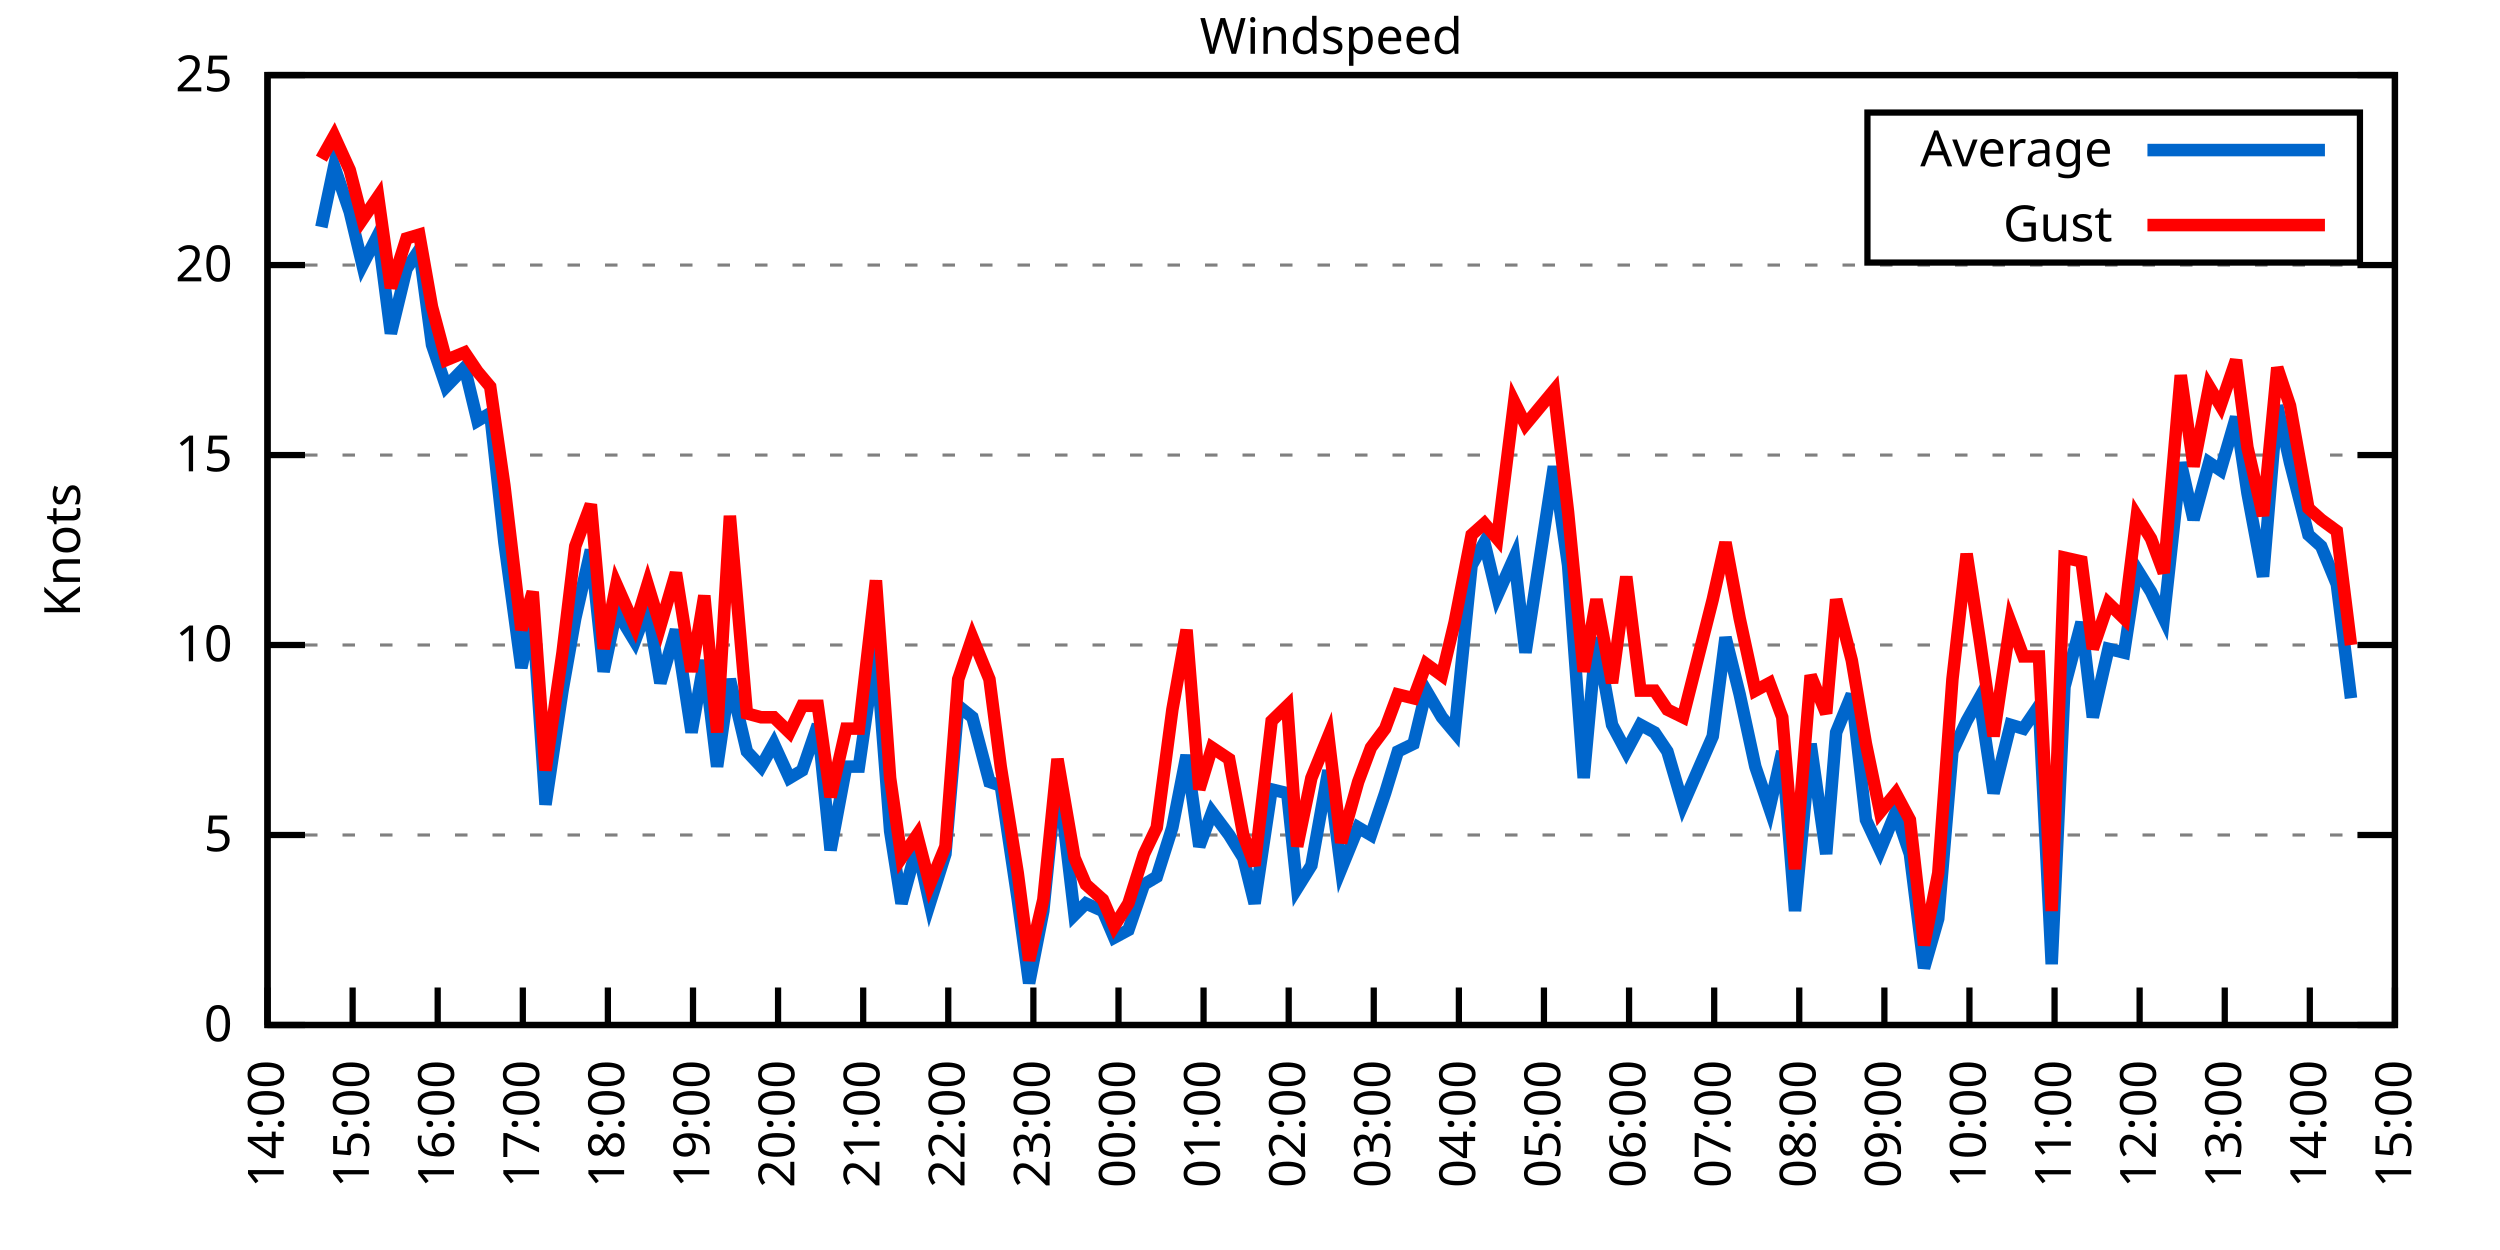
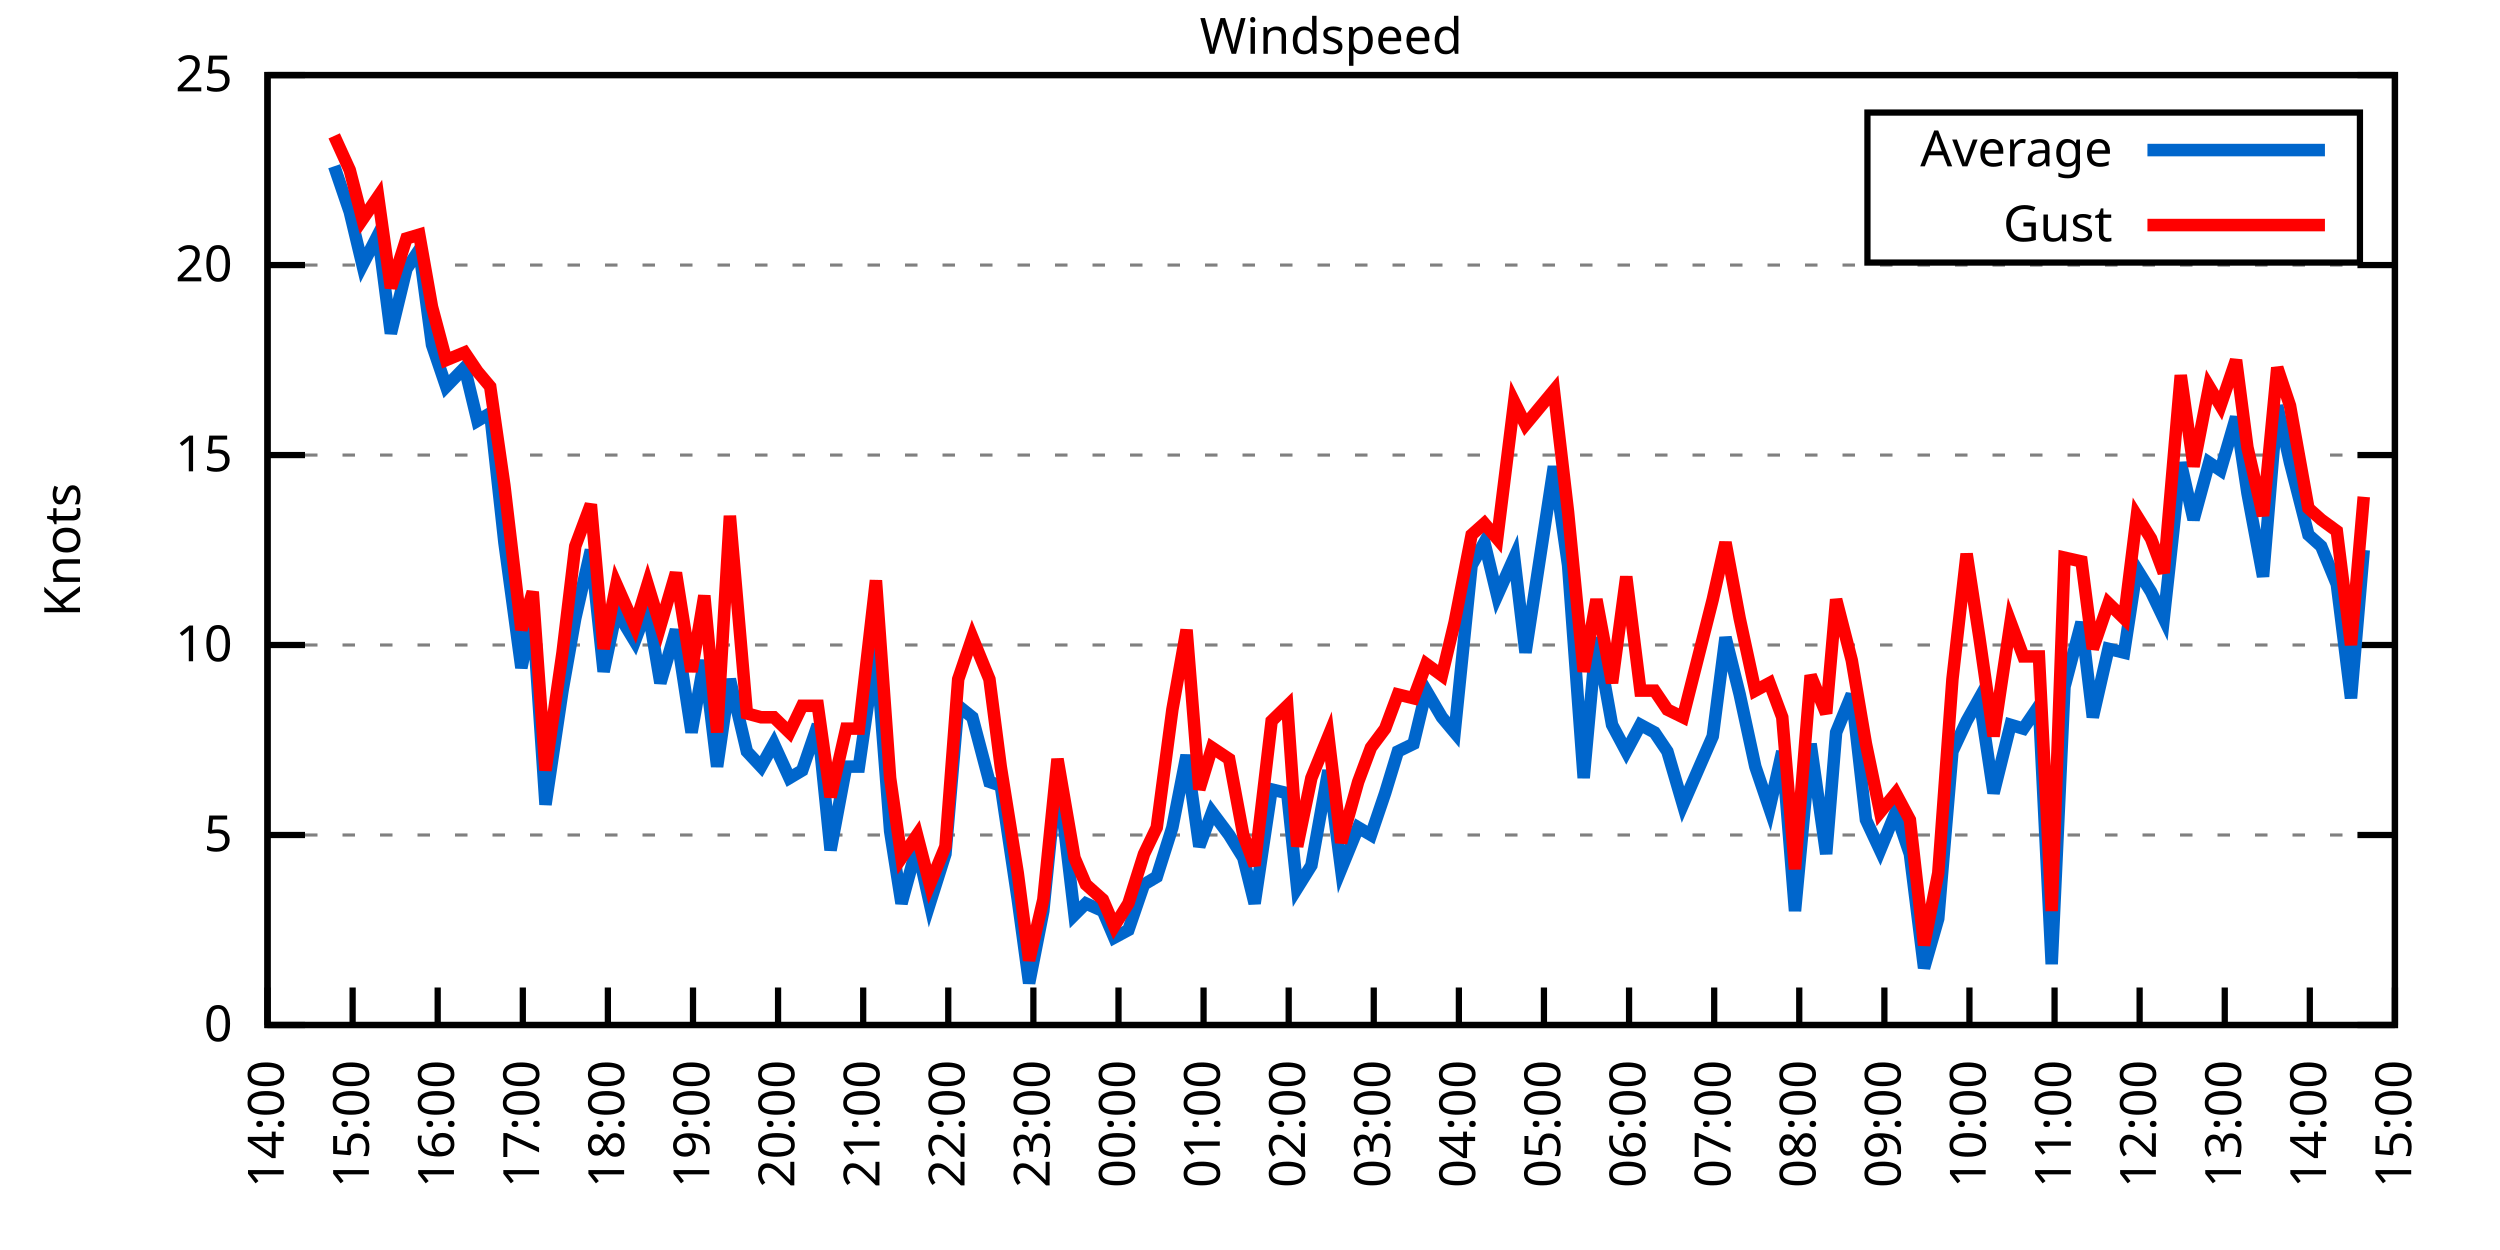
<svg xmlns="http://www.w3.org/2000/svg" xmlns:xlink="http://www.w3.org/1999/xlink" width="400" height="200" viewBox="0 0 400 200">
  <g id="gnuplot_canvas">
    <rect x="0" y="0" width="400" height="200" fill="none" />
    <defs>
      <circle id="gpDot" r="0.5" stroke-width="0.5" stroke="currentColor" />
      <path id="gpPt0" stroke-width="0.333" stroke="currentColor" d="M-1,0 h2 M0,-1 v2" />
      <path id="gpPt1" stroke-width="0.333" stroke="currentColor" d="M-1,-1 L1,1 M1,-1 L-1,1" />
      <path id="gpPt2" stroke-width="0.333" stroke="currentColor" d="M-1,0 L1,0 M0,-1 L0,1 M-1,-1 L1,1 M-1,1 L1,-1" />
      <rect id="gpPt3" stroke-width="0.333" stroke="currentColor" x="-1" y="-1" width="2" height="2" />
      <rect id="gpPt4" stroke-width="0.333" stroke="currentColor" fill="currentColor" x="-1" y="-1" width="2" height="2" />
      <circle id="gpPt5" stroke-width="0.333" stroke="currentColor" cx="0" cy="0" r="1" />
      <use xlink:href="#gpPt5" id="gpPt6" fill="currentColor" stroke="none" />
      <path id="gpPt7" stroke-width="0.333" stroke="currentColor" d="M0,-1.33 L-1.33,0.67 L1.33,0.67 z" />
      <use xlink:href="#gpPt7" id="gpPt8" fill="currentColor" stroke="none" />
      <use xlink:href="#gpPt7" id="gpPt9" stroke="currentColor" transform="rotate(180)" />
      <use xlink:href="#gpPt9" id="gpPt10" fill="currentColor" stroke="none" />
      <use xlink:href="#gpPt3" id="gpPt11" stroke="currentColor" transform="rotate(45)" />
      <use xlink:href="#gpPt11" id="gpPt12" fill="currentColor" stroke="none" />
      <path id="gpPt13" stroke-width="0.333" stroke="currentColor" d="M0,1.330 L1.265,0.411 L0.782,-1.067 L-0.782,-1.076 L-1.265,0.411 z" />
      <use xlink:href="#gpPt13" id="gpPt14" fill="currentColor" stroke="none" />
      <filter id="textbox" filterUnits="objectBoundingBox" x="0" y="0" height="1" width="1">
        <feFlood flood-color="white" flood-opacity="1" result="bgnd" />
        <feComposite in="SourceGraphic" in2="bgnd" operator="atop" />
      </filter>
      <filter id="greybox" filterUnits="objectBoundingBox" x="0" y="0" height="1" width="1">
        <feFlood flood-color="lightgrey" flood-opacity="1" result="grey" />
        <feComposite in="SourceGraphic" in2="grey" operator="atop" />
      </filter>
    </defs>
    <g fill="none" color="white" stroke="currentColor" stroke-width="1.00" stroke-linecap="butt" stroke-linejoin="miter">
</g>
    <g fill="none" color="black" stroke="currentColor" stroke-width="1.00" stroke-linecap="butt" stroke-linejoin="miter">
      <g stroke="none" shape-rendering="crispEdges">
        <polygon fill="rgb(255, 255, 255)" points="42.80,164.00 383.18,164.00 383.18,12.02 42.80,12.02 " />
      </g>
    </g>
    <g fill="none" color="black" stroke="currentColor" stroke-width="1.00" stroke-linecap="butt" stroke-linejoin="miter">
</g>
    <g fill="none" color="black" stroke="black" stroke-width="0.50" stroke-linecap="butt" stroke-linejoin="miter">
</g>
    <g fill="none" color="gray" stroke="currentColor" stroke-width="0.50" stroke-linecap="butt" stroke-linejoin="miter">
      <path stroke="gray" stroke-dasharray="2,4" class="gridline" d="M42.80,164.00 L383.19,164.00  " />
    </g>
    <g fill="none" color="gray" stroke="gray" stroke-width="1.00" stroke-linecap="butt" stroke-linejoin="miter">
</g>
    <g fill="none" color="black" stroke="currentColor" stroke-width="1.00" stroke-linecap="butt" stroke-linejoin="miter">
      <path stroke="black" d="M42.80,164.00 L48.80,164.00 M383.19,164.00 L377.19,164.00  " />
      <g transform="translate(37.20,166.60)" stroke="none" fill="black" font-family="Sans" font-size="8.00" text-anchor="end">
        <text>
          <tspan font-family="Sans"> 0</tspan>
        </text>
      </g>
    </g>
    <g fill="none" color="black" stroke="currentColor" stroke-width="1.00" stroke-linecap="butt" stroke-linejoin="miter">
</g>
    <g fill="none" color="black" stroke="black" stroke-width="0.50" stroke-linecap="butt" stroke-linejoin="miter">
</g>
    <g fill="none" color="gray" stroke="currentColor" stroke-width="0.50" stroke-linecap="butt" stroke-linejoin="miter">
      <path stroke="gray" stroke-dasharray="2,4" class="gridline" d="M42.80,133.60 L383.19,133.60  " />
    </g>
    <g fill="none" color="gray" stroke="gray" stroke-width="1.00" stroke-linecap="butt" stroke-linejoin="miter">
</g>
    <g fill="none" color="black" stroke="currentColor" stroke-width="1.00" stroke-linecap="butt" stroke-linejoin="miter">
      <path stroke="black" d="M42.80,133.60 L48.80,133.60 M383.19,133.60 L377.19,133.60  " />
      <g transform="translate(37.20,136.20)" stroke="none" fill="black" font-family="Sans" font-size="8.00" text-anchor="end">
        <text>
          <tspan font-family="Sans"> 5</tspan>
        </text>
      </g>
    </g>
    <g fill="none" color="black" stroke="currentColor" stroke-width="1.00" stroke-linecap="butt" stroke-linejoin="miter">
</g>
    <g fill="none" color="black" stroke="black" stroke-width="0.50" stroke-linecap="butt" stroke-linejoin="miter">
</g>
    <g fill="none" color="gray" stroke="currentColor" stroke-width="0.50" stroke-linecap="butt" stroke-linejoin="miter">
      <path stroke="gray" stroke-dasharray="2,4" class="gridline" d="M42.80,103.20 L383.19,103.20  " />
    </g>
    <g fill="none" color="gray" stroke="gray" stroke-width="1.00" stroke-linecap="butt" stroke-linejoin="miter">
</g>
    <g fill="none" color="black" stroke="currentColor" stroke-width="1.00" stroke-linecap="butt" stroke-linejoin="miter">
      <path stroke="black" d="M42.80,103.20 L48.80,103.20 M383.19,103.20 L377.19,103.20  " />
      <g transform="translate(37.20,105.80)" stroke="none" fill="black" font-family="Sans" font-size="8.00" text-anchor="end">
        <text>
          <tspan font-family="Sans"> 10</tspan>
        </text>
      </g>
    </g>
    <g fill="none" color="black" stroke="currentColor" stroke-width="1.00" stroke-linecap="butt" stroke-linejoin="miter">
</g>
    <g fill="none" color="black" stroke="black" stroke-width="0.50" stroke-linecap="butt" stroke-linejoin="miter">
</g>
    <g fill="none" color="gray" stroke="currentColor" stroke-width="0.50" stroke-linecap="butt" stroke-linejoin="miter">
      <path stroke="gray" stroke-dasharray="2,4" class="gridline" d="M42.80,72.81 L383.19,72.81  " />
    </g>
    <g fill="none" color="gray" stroke="gray" stroke-width="1.00" stroke-linecap="butt" stroke-linejoin="miter">
</g>
    <g fill="none" color="black" stroke="currentColor" stroke-width="1.00" stroke-linecap="butt" stroke-linejoin="miter">
      <path stroke="black" d="M42.80,72.81 L48.80,72.81 M383.19,72.81 L377.19,72.81  " />
      <g transform="translate(37.20,75.41)" stroke="none" fill="black" font-family="Sans" font-size="8.00" text-anchor="end">
        <text>
          <tspan font-family="Sans"> 15</tspan>
        </text>
      </g>
    </g>
    <g fill="none" color="black" stroke="currentColor" stroke-width="1.00" stroke-linecap="butt" stroke-linejoin="miter">
</g>
    <g fill="none" color="black" stroke="black" stroke-width="0.50" stroke-linecap="butt" stroke-linejoin="miter">
</g>
    <g fill="none" color="gray" stroke="currentColor" stroke-width="0.50" stroke-linecap="butt" stroke-linejoin="miter">
      <path stroke="gray" stroke-dasharray="2,4" class="gridline" d="M42.80,42.41 L383.19,42.41  " />
    </g>
    <g fill="none" color="gray" stroke="gray" stroke-width="1.00" stroke-linecap="butt" stroke-linejoin="miter">
</g>
    <g fill="none" color="black" stroke="currentColor" stroke-width="1.00" stroke-linecap="butt" stroke-linejoin="miter">
      <path stroke="black" d="M42.80,42.41 L48.80,42.41 M383.19,42.41 L377.19,42.41  " />
      <g transform="translate(37.20,45.01)" stroke="none" fill="black" font-family="Sans" font-size="8.00" text-anchor="end">
        <text>
          <tspan font-family="Sans"> 20</tspan>
        </text>
      </g>
    </g>
    <g fill="none" color="black" stroke="currentColor" stroke-width="1.00" stroke-linecap="butt" stroke-linejoin="miter">
</g>
    <g fill="none" color="black" stroke="black" stroke-width="0.50" stroke-linecap="butt" stroke-linejoin="miter">
</g>
    <g fill="none" color="gray" stroke="currentColor" stroke-width="0.50" stroke-linecap="butt" stroke-linejoin="miter">
      <path stroke="gray" stroke-dasharray="2,4" class="gridline" d="M42.80,12.01 L383.19,12.01  " />
    </g>
    <g fill="none" color="gray" stroke="gray" stroke-width="1.00" stroke-linecap="butt" stroke-linejoin="miter">
</g>
    <g fill="none" color="black" stroke="currentColor" stroke-width="1.00" stroke-linecap="butt" stroke-linejoin="miter">
      <path stroke="black" d="M42.80,12.01 L48.80,12.01 M383.19,12.01 L377.19,12.01  " />
      <g transform="translate(37.20,14.61)" stroke="none" fill="black" font-family="Sans" font-size="8.00" text-anchor="end">
        <text>
          <tspan font-family="Sans"> 25</tspan>
        </text>
      </g>
    </g>
    <g fill="none" color="black" stroke="currentColor" stroke-width="1.00" stroke-linecap="butt" stroke-linejoin="miter">
      <path stroke="black" d="M42.80,164.00 L42.80,158.00  " />
      <g transform="translate(45.40,169.60) rotate(270.00)" stroke="none" fill="black" font-family="Sans" font-size="8.00" text-anchor="end">
        <text>
          <tspan font-family="Sans">14:00</tspan>
        </text>
      </g>
    </g>
    <g fill="none" color="black" stroke="currentColor" stroke-width="1.00" stroke-linecap="butt" stroke-linejoin="miter">
      <path stroke="black" d="M56.42,164.00 L56.42,158.00  " />
      <g transform="translate(59.02,169.60) rotate(270.00)" stroke="none" fill="black" font-family="Sans" font-size="8.00" text-anchor="end">
        <text>
          <tspan font-family="Sans">15:00</tspan>
        </text>
      </g>
    </g>
    <g fill="none" color="black" stroke="currentColor" stroke-width="1.00" stroke-linecap="butt" stroke-linejoin="miter">
      <path stroke="black" d="M70.03,164.00 L70.03,158.00  " />
      <g transform="translate(72.63,169.60) rotate(270.00)" stroke="none" fill="black" font-family="Sans" font-size="8.00" text-anchor="end">
        <text>
          <tspan font-family="Sans">16:00</tspan>
        </text>
      </g>
    </g>
    <g fill="none" color="black" stroke="currentColor" stroke-width="1.00" stroke-linecap="butt" stroke-linejoin="miter">
      <path stroke="black" d="M83.65,164.00 L83.65,158.00  " />
      <g transform="translate(86.25,169.60) rotate(270.00)" stroke="none" fill="black" font-family="Sans" font-size="8.00" text-anchor="end">
        <text>
          <tspan font-family="Sans">17:00</tspan>
        </text>
      </g>
    </g>
    <g fill="none" color="black" stroke="currentColor" stroke-width="1.00" stroke-linecap="butt" stroke-linejoin="miter">
      <path stroke="black" d="M97.26,164.00 L97.26,158.00  " />
      <g transform="translate(99.86,169.60) rotate(270.00)" stroke="none" fill="black" font-family="Sans" font-size="8.00" text-anchor="end">
        <text>
          <tspan font-family="Sans">18:00</tspan>
        </text>
      </g>
    </g>
    <g fill="none" color="black" stroke="currentColor" stroke-width="1.00" stroke-linecap="butt" stroke-linejoin="miter">
      <path stroke="black" d="M110.88,164.00 L110.88,158.00  " />
      <g transform="translate(113.48,169.60) rotate(270.00)" stroke="none" fill="black" font-family="Sans" font-size="8.00" text-anchor="end">
        <text>
          <tspan font-family="Sans">19:00</tspan>
        </text>
      </g>
    </g>
    <g fill="none" color="black" stroke="currentColor" stroke-width="1.00" stroke-linecap="butt" stroke-linejoin="miter">
      <path stroke="black" d="M124.49,164.00 L124.49,158.00  " />
      <g transform="translate(127.09,169.60) rotate(270.00)" stroke="none" fill="black" font-family="Sans" font-size="8.00" text-anchor="end">
        <text>
          <tspan font-family="Sans">20:00</tspan>
        </text>
      </g>
    </g>
    <g fill="none" color="black" stroke="currentColor" stroke-width="1.00" stroke-linecap="butt" stroke-linejoin="miter">
      <path stroke="black" d="M138.11,164.00 L138.11,158.00  " />
      <g transform="translate(140.71,169.60) rotate(270.00)" stroke="none" fill="black" font-family="Sans" font-size="8.00" text-anchor="end">
        <text>
          <tspan font-family="Sans">21:00</tspan>
        </text>
      </g>
    </g>
    <g fill="none" color="black" stroke="currentColor" stroke-width="1.00" stroke-linecap="butt" stroke-linejoin="miter">
      <path stroke="black" d="M151.72,164.00 L151.72,158.00  " />
      <g transform="translate(154.32,169.60) rotate(270.00)" stroke="none" fill="black" font-family="Sans" font-size="8.00" text-anchor="end">
        <text>
          <tspan font-family="Sans">22:00</tspan>
        </text>
      </g>
    </g>
    <g fill="none" color="black" stroke="currentColor" stroke-width="1.00" stroke-linecap="butt" stroke-linejoin="miter">
      <path stroke="black" d="M165.34,164.00 L165.34,158.00  " />
      <g transform="translate(167.94,169.60) rotate(270.00)" stroke="none" fill="black" font-family="Sans" font-size="8.00" text-anchor="end">
        <text>
          <tspan font-family="Sans">23:00</tspan>
        </text>
      </g>
    </g>
    <g fill="none" color="black" stroke="currentColor" stroke-width="1.00" stroke-linecap="butt" stroke-linejoin="miter">
      <path stroke="black" d="M178.96,164.00 L178.96,158.00  " />
      <g transform="translate(181.56,169.60) rotate(270.00)" stroke="none" fill="black" font-family="Sans" font-size="8.00" text-anchor="end">
        <text>
          <tspan font-family="Sans">00:00</tspan>
        </text>
      </g>
    </g>
    <g fill="none" color="black" stroke="currentColor" stroke-width="1.00" stroke-linecap="butt" stroke-linejoin="miter">
      <path stroke="black" d="M192.57,164.00 L192.57,158.00  " />
      <g transform="translate(195.17,169.60) rotate(270.00)" stroke="none" fill="black" font-family="Sans" font-size="8.00" text-anchor="end">
        <text>
          <tspan font-family="Sans">01:00</tspan>
        </text>
      </g>
    </g>
    <g fill="none" color="black" stroke="currentColor" stroke-width="1.00" stroke-linecap="butt" stroke-linejoin="miter">
      <path stroke="black" d="M206.19,164.00 L206.19,158.00  " />
      <g transform="translate(208.79,169.60) rotate(270.00)" stroke="none" fill="black" font-family="Sans" font-size="8.00" text-anchor="end">
        <text>
          <tspan font-family="Sans">02:00</tspan>
        </text>
      </g>
    </g>
    <g fill="none" color="black" stroke="currentColor" stroke-width="1.00" stroke-linecap="butt" stroke-linejoin="miter">
      <path stroke="black" d="M219.80,164.00 L219.80,158.00  " />
      <g transform="translate(222.40,169.60) rotate(270.00)" stroke="none" fill="black" font-family="Sans" font-size="8.00" text-anchor="end">
        <text>
          <tspan font-family="Sans">03:00</tspan>
        </text>
      </g>
    </g>
    <g fill="none" color="black" stroke="currentColor" stroke-width="1.00" stroke-linecap="butt" stroke-linejoin="miter">
      <path stroke="black" d="M233.42,164.00 L233.42,158.00  " />
      <g transform="translate(236.02,169.60) rotate(270.00)" stroke="none" fill="black" font-family="Sans" font-size="8.00" text-anchor="end">
        <text>
          <tspan font-family="Sans">04:00</tspan>
        </text>
      </g>
    </g>
    <g fill="none" color="black" stroke="currentColor" stroke-width="1.00" stroke-linecap="butt" stroke-linejoin="miter">
      <path stroke="black" d="M247.03,164.00 L247.03,158.00  " />
      <g transform="translate(249.63,169.60) rotate(270.00)" stroke="none" fill="black" font-family="Sans" font-size="8.00" text-anchor="end">
        <text>
          <tspan font-family="Sans">05:00</tspan>
        </text>
      </g>
    </g>
    <g fill="none" color="black" stroke="currentColor" stroke-width="1.00" stroke-linecap="butt" stroke-linejoin="miter">
      <path stroke="black" d="M260.65,164.00 L260.65,158.00  " />
      <g transform="translate(263.25,169.60) rotate(270.00)" stroke="none" fill="black" font-family="Sans" font-size="8.00" text-anchor="end">
        <text>
          <tspan font-family="Sans">06:00</tspan>
        </text>
      </g>
    </g>
    <g fill="none" color="black" stroke="currentColor" stroke-width="1.00" stroke-linecap="butt" stroke-linejoin="miter">
      <path stroke="black" d="M274.27,164.00 L274.27,158.00  " />
      <g transform="translate(276.87,169.60) rotate(270.00)" stroke="none" fill="black" font-family="Sans" font-size="8.00" text-anchor="end">
        <text>
          <tspan font-family="Sans">07:00</tspan>
        </text>
      </g>
    </g>
    <g fill="none" color="black" stroke="currentColor" stroke-width="1.00" stroke-linecap="butt" stroke-linejoin="miter">
      <path stroke="black" d="M287.88,164.00 L287.88,158.00  " />
      <g transform="translate(290.48,169.60) rotate(270.00)" stroke="none" fill="black" font-family="Sans" font-size="8.00" text-anchor="end">
        <text>
          <tspan font-family="Sans">08:00</tspan>
        </text>
      </g>
    </g>
    <g fill="none" color="black" stroke="currentColor" stroke-width="1.00" stroke-linecap="butt" stroke-linejoin="miter">
      <path stroke="black" d="M301.50,164.00 L301.50,158.00  " />
      <g transform="translate(304.10,169.60) rotate(270.00)" stroke="none" fill="black" font-family="Sans" font-size="8.00" text-anchor="end">
        <text>
          <tspan font-family="Sans">09:00</tspan>
        </text>
      </g>
    </g>
    <g fill="none" color="black" stroke="currentColor" stroke-width="1.00" stroke-linecap="butt" stroke-linejoin="miter">
      <path stroke="black" d="M315.11,164.00 L315.11,158.00  " />
      <g transform="translate(317.71,169.60) rotate(270.00)" stroke="none" fill="black" font-family="Sans" font-size="8.00" text-anchor="end">
        <text>
          <tspan font-family="Sans">10:00</tspan>
        </text>
      </g>
    </g>
    <g fill="none" color="black" stroke="currentColor" stroke-width="1.00" stroke-linecap="butt" stroke-linejoin="miter">
      <path stroke="black" d="M328.73,164.00 L328.73,158.00  " />
      <g transform="translate(331.33,169.60) rotate(270.00)" stroke="none" fill="black" font-family="Sans" font-size="8.00" text-anchor="end">
        <text>
          <tspan font-family="Sans">11:00</tspan>
        </text>
      </g>
    </g>
    <g fill="none" color="black" stroke="currentColor" stroke-width="1.00" stroke-linecap="butt" stroke-linejoin="miter">
      <path stroke="black" d="M342.34,164.00 L342.34,158.00  " />
      <g transform="translate(344.94,169.60) rotate(270.00)" stroke="none" fill="black" font-family="Sans" font-size="8.00" text-anchor="end">
        <text>
          <tspan font-family="Sans">12:00</tspan>
        </text>
      </g>
    </g>
    <g fill="none" color="black" stroke="currentColor" stroke-width="1.00" stroke-linecap="butt" stroke-linejoin="miter">
      <path stroke="black" d="M355.96,164.00 L355.96,158.00  " />
      <g transform="translate(358.56,169.60) rotate(270.00)" stroke="none" fill="black" font-family="Sans" font-size="8.00" text-anchor="end">
        <text>
          <tspan font-family="Sans">13:00</tspan>
        </text>
      </g>
    </g>
    <g fill="none" color="black" stroke="currentColor" stroke-width="1.00" stroke-linecap="butt" stroke-linejoin="miter">
      <path stroke="black" d="M369.57,164.00 L369.57,158.00  " />
      <g transform="translate(372.17,169.60) rotate(270.00)" stroke="none" fill="black" font-family="Sans" font-size="8.00" text-anchor="end">
        <text>
          <tspan font-family="Sans">14:00</tspan>
        </text>
      </g>
    </g>
    <g fill="none" color="black" stroke="currentColor" stroke-width="1.00" stroke-linecap="butt" stroke-linejoin="miter">
      <path stroke="black" d="M383.19,164.00 L383.19,158.00  " />
      <g transform="translate(385.79,169.60) rotate(270.00)" stroke="none" fill="black" font-family="Sans" font-size="8.00" text-anchor="end">
        <text>
          <tspan font-family="Sans">15:00</tspan>
        </text>
      </g>
    </g>
    <g fill="none" color="black" stroke="currentColor" stroke-width="1.00" stroke-linecap="butt" stroke-linejoin="miter">
</g>
    <g fill="none" color="black" stroke="currentColor" stroke-width="1.00" stroke-linecap="butt" stroke-linejoin="miter">
      <path stroke="black" d="M42.80,12.01 L42.80,164.00 L383.19,164.00 L383.19,12.01 L42.80,12.01 Z  " />
    </g>
    <g fill="none" color="black" stroke="currentColor" stroke-width="1.00" stroke-linecap="butt" stroke-linejoin="miter">
</g>
    <g fill="none" color="black" stroke="currentColor" stroke-width="1.00" stroke-linecap="butt" stroke-linejoin="miter">
      <path stroke="black" d="M298.79,42.01 L298.79,18.01 L377.59,18.01 L377.59,42.01 L298.79,42.01 Z  " />
    </g>
    <g id="Windspeed_plot_1">
      <g fill="none" color="white" stroke="black" stroke-width="2.00" stroke-linecap="butt" stroke-linejoin="miter">
</g>
      <g fill="none" color="black" stroke="currentColor" stroke-width="2.00" stroke-linecap="butt" stroke-linejoin="miter">
        <g transform="translate(337.99,26.61)" stroke="none" fill="black" font-family="Sans" font-size="8.00" text-anchor="end">
          <text>
            <tspan font-family="Sans">Average</tspan>
          </text>
        </g>
      </g>
      <g fill="none" color="black" stroke="currentColor" stroke-width="2.00" stroke-linecap="butt" stroke-linejoin="miter">
-         <path stroke="rgb(  0, 102, 204)" d="M343.59,24.01 L371.99,24.01 M51.42,36.33 L53.47,26.60 L55.96,33.90 L58.00,42.41 L60.50,37.54 L62.54,53.35   L65.04,43.02 L67.08,39.98 L69.12,55.18 L71.39,61.86 L74.34,58.82 L76.39,67.33 L78.43,66.12 L80.70,86.79   L83.42,106.85 L85.24,98.34 L87.28,128.74 L90.00,110.50 L92.04,98.95 L94.54,88.00 L96.58,107.46 L98.62,97.73   L101.57,102.60 L103.62,97.12 L105.66,109.28 L108.15,100.77 L110.65,117.19 L112.69,105.64 L114.74,122.66 L116.78,108.68   L119.50,120.23 L121.77,122.66 L123.81,119.01 L126.31,124.48 L128.35,123.27 L130.85,115.97 L132.89,136.03 L135.39,122.66   L137.43,122.66 L140.15,103.81 L142.42,132.99 L144.24,144.55 L146.73,135.43 L148.77,144.55 L151.27,136.64 L153.31,112.93   L155.58,114.76 L158.31,125.09 L160.12,125.70 L162.84,143.94 L164.66,157.31 L166.93,145.76 L169.20,123.27 L171.92,146.37   L173.74,144.55 L176.46,145.76 L178.28,150.02 L180.54,148.80 L183.04,141.51 L185.08,140.29 L187.58,132.39 L189.85,120.83   L191.89,135.43 L193.93,129.95 L196.66,133.60 L198.93,137.25 L200.74,144.55 L203.46,126.31 L205.96,126.91 L207.55,142.11   L209.82,138.47 L212.54,123.27 L214.58,139.07 L217.31,132.39 L219.35,133.60 L221.62,126.91 L223.66,120.23 L226.16,119.01   L228.20,110.50 L230.70,114.76 L232.74,117.19 L235.46,90.44 L237.50,86.79 L239.55,95.30 L242.27,89.22 L244.08,104.42   L248.62,74.63 L250.89,90.44 L253.39,124.48 L255.43,101.99 L257.93,115.97 L260.20,120.23 L262.47,115.97 L264.73,117.19   L266.78,120.23 L269.27,128.74 L274.04,117.80 L276.08,101.99 L278.35,111.11 L280.85,122.66 L283.12,129.35 L285.16,120.23   L287.20,145.76 L289.70,119.01 L292.19,136.64 L293.78,117.19 L296.28,111.11 L298.55,131.17 L300.82,136.03 L303.31,129.95   L305.58,136.64 L307.85,154.88 L310.12,146.98 L312.39,120.23 L314.66,115.36 L316.70,111.72 L318.97,126.91 L321.69,115.97   L323.74,116.58 L326.23,112.93 L328.27,154.27 L330.32,109.89 L333.04,99.56 L334.85,114.76 L337.35,103.81 L339.85,104.42   L341.89,91.04 L344.16,94.69 L346.20,98.95 L348.92,74.02 L350.97,83.14 L353.46,74.02 L355.28,75.24 L357.77,66.73   L359.59,78.89 L362.09,92.26 L364.36,64.90 L366.40,74.02 L369.35,85.57 L371.39,87.40 L373.89,93.48 L376.16,111.72    " />
+         <path stroke="rgb(  0, 102, 204)" d="M343.59,24.01 L371.99,24.01 M53.47,26.60 L55.96,33.90 L58.00,42.41 L60.50,37.54 L62.54,53.35 L65.04,43.02   L67.08,39.98 L69.12,55.18 L71.39,61.86 L74.34,58.82 L76.39,67.33 L78.43,66.12 L80.70,86.79 L83.42,106.85   L85.24,98.34 L87.28,128.74 L90.00,110.50 L92.04,98.95 L94.54,88.00 L96.58,107.46 L98.62,97.73 L101.57,102.60   L103.62,97.12 L105.66,109.28 L108.15,100.77 L110.65,117.19 L112.69,105.64 L114.74,122.66 L116.78,108.68 L119.50,120.23   L121.77,122.66 L123.81,119.01 L126.31,124.48 L128.35,123.27 L130.85,115.97 L132.89,136.03 L135.39,122.66 L137.43,122.66   L140.15,103.81 L142.42,132.99 L144.24,144.55 L146.73,135.43 L148.77,144.55 L151.27,136.64 L153.31,112.93 L155.58,114.76   L158.31,125.09 L160.12,125.70 L162.84,143.94 L164.66,157.31 L166.93,145.76 L169.20,123.27 L171.92,146.37 L173.74,144.55   L176.46,145.76 L178.28,150.02 L180.54,148.80 L183.04,141.51 L185.08,140.29 L187.58,132.39 L189.85,120.83 L191.89,135.43   L193.93,129.95 L196.66,133.60 L198.93,137.25 L200.74,144.55 L203.46,126.31 L205.96,126.91 L207.55,142.11 L209.82,138.47   L212.54,123.27 L214.58,139.07 L217.31,132.39 L219.35,133.60 L221.62,126.91 L223.66,120.23 L226.16,119.01 L228.20,110.50   L230.70,114.76 L232.74,117.19 L235.46,90.44 L237.50,86.79 L239.55,95.30 L242.27,89.22 L244.08,104.42 L248.62,74.63   L250.89,90.44 L253.39,124.48 L255.43,101.99 L257.93,115.97 L260.20,120.23 L262.47,115.97 L264.73,117.19 L266.78,120.23   L269.27,128.74 L274.04,117.80 L276.08,101.99 L278.35,111.11 L280.85,122.66 L283.12,129.35 L285.16,120.23 L287.20,145.76   L289.70,119.01 L292.19,136.64 L293.78,117.19 L296.28,111.11 L298.55,131.17 L300.82,136.03 L303.31,129.95 L305.58,136.64   L307.85,154.88 L310.12,146.98 L312.39,120.23 L314.66,115.36 L316.70,111.72 L318.97,126.91 L321.69,115.97 L323.74,116.58   L326.23,112.93 L328.27,154.27 L330.32,109.89 L333.04,99.56 L334.85,114.76 L337.35,103.81 L339.85,104.42 L341.89,91.04   L344.16,94.69 L346.20,98.95 L348.92,74.02 L350.97,83.14 L353.46,74.02 L355.28,75.24 L357.77,66.73 L359.59,78.89   L362.09,92.26 L364.36,64.90 L366.40,74.02 L369.35,85.57 L371.39,87.40 L373.89,93.48 L376.16,111.72 L378.20,88.00    " />
      </g>
    </g>
    <g id="Windspeed_plot_2">
      <g fill="none" color="black" stroke="currentColor" stroke-width="2.00" stroke-linecap="butt" stroke-linejoin="miter">
        <g transform="translate(337.99,38.61)" stroke="none" fill="black" font-family="Sans" font-size="8.00" text-anchor="end">
          <text>
            <tspan font-family="Sans">Gust</tspan>
          </text>
        </g>
      </g>
      <g fill="none" color="black" stroke="currentColor" stroke-width="2.00" stroke-linecap="butt" stroke-linejoin="miter">
-         <path stroke="rgb(255,   0,   0)" d="M343.59,36.01 L371.99,36.01 M51.42,25.39 L53.47,21.74 L55.96,27.21 L58.00,35.11 L60.50,31.46 L62.54,46.06   L65.04,38.15 L67.08,37.54 L69.12,49.10 L71.39,57.61 L74.34,56.39 L76.39,59.43 L78.43,61.86 L80.70,77.67   L83.42,100.77 L85.24,94.69 L87.28,123.27 L90.00,104.42 L92.04,87.40 L94.54,80.71 L96.58,103.81 L98.62,93.48   L101.57,100.16 L103.62,93.48 L105.66,100.16 L108.15,91.65 L110.65,107.46 L112.69,95.30 L114.74,117.19 L116.78,82.53   L119.50,114.15 L121.77,114.76 L123.81,114.76 L126.31,117.19 L128.35,112.93 L130.85,112.93 L132.89,127.52 L135.39,116.58   L137.43,116.58 L140.15,92.87 L142.42,124.48 L144.24,137.25 L146.73,133.60 L148.77,141.51 L151.27,135.43 L153.31,108.68   L155.58,101.99 L158.31,108.68 L160.12,122.66 L162.84,139.68 L164.66,153.66 L166.93,143.94 L169.20,121.44 L171.92,137.25   L173.74,141.51 L176.46,143.94 L178.28,148.19 L180.54,144.55 L183.04,136.64 L185.08,132.39 L187.58,113.54 L189.85,100.77   L191.89,126.31 L193.93,119.62 L196.66,121.44 L198.93,133.60 L200.74,138.47 L203.46,115.36 L205.96,112.93 L207.55,135.43   L209.82,124.48 L212.54,117.80 L214.58,134.82 L217.31,125.09 L219.35,119.62 L221.62,116.58 L223.66,111.11 L226.16,111.72   L228.20,106.24 L230.70,108.07 L232.74,99.56 L235.46,85.57 L237.50,83.75 L239.55,86.18 L242.27,64.29 L244.08,67.94   L248.62,62.47 L250.89,81.93 L253.39,107.46 L255.43,95.91 L257.93,109.28 L260.20,92.26 L262.47,110.50 L264.73,110.50   L266.78,113.54 L269.27,114.76 L274.04,95.91 L276.08,86.79 L278.35,98.95 L280.85,110.50 L283.12,109.28 L285.16,114.76   L287.20,139.07 L289.70,108.07 L292.19,114.15 L293.78,95.91 L296.28,105.64 L298.55,119.01 L300.82,129.95 L303.31,126.91   L305.58,131.17 L307.85,151.23 L310.12,139.68 L312.39,108.68 L314.66,88.61 L316.70,101.99 L318.97,117.80 L321.69,99.56   L323.74,105.03 L326.23,105.03 L328.27,145.76 L330.32,89.22 L333.04,89.83 L334.85,103.81 L337.35,96.52 L339.85,98.95   L341.89,82.53 L344.16,86.18 L346.20,91.65 L348.92,60.04 L350.97,74.63 L353.46,61.86 L355.28,64.90 L357.77,57.61   L359.59,71.59 L362.09,82.53 L364.36,58.82 L366.40,64.90 L369.35,81.32 L371.39,83.14 L373.89,84.97 L376.16,103.20    " />
+         <path stroke="rgb(255,   0,   0)" d="M343.59,36.01 L371.99,36.01 M53.47,21.74 L55.96,27.21 L58.00,35.11 L60.50,31.46 L62.54,46.06 L65.04,38.15   L67.08,37.54 L69.12,49.10 L71.39,57.61 L74.34,56.39 L76.39,59.43 L78.43,61.86 L80.70,77.67 L83.42,100.77   L85.24,94.69 L87.28,123.27 L90.00,104.42 L92.04,87.40 L94.54,80.71 L96.58,103.81 L98.62,93.48 L101.57,100.16   L103.62,93.48 L105.66,100.16 L108.15,91.65 L110.65,107.46 L112.69,95.30 L114.74,117.19 L116.78,82.53 L119.50,114.15   L121.77,114.76 L123.81,114.76 L126.31,117.19 L128.35,112.93 L130.85,112.93 L132.89,127.52 L135.39,116.58 L137.43,116.58   L140.15,92.87 L142.42,124.48 L144.24,137.25 L146.73,133.60 L148.77,141.51 L151.27,135.43 L153.31,108.68 L155.58,101.99   L158.31,108.68 L160.12,122.66 L162.84,139.68 L164.66,153.66 L166.93,143.94 L169.20,121.44 L171.92,137.25 L173.74,141.51   L176.46,143.94 L178.28,148.19 L180.54,144.55 L183.04,136.64 L185.08,132.39 L187.58,113.54 L189.85,100.77 L191.89,126.31   L193.93,119.62 L196.66,121.44 L198.93,133.60 L200.74,138.47 L203.46,115.36 L205.96,112.93 L207.55,135.43 L209.82,124.48   L212.54,117.80 L214.58,134.82 L217.31,125.09 L219.35,119.62 L221.62,116.58 L223.66,111.11 L226.16,111.72 L228.20,106.24   L230.70,108.07 L232.74,99.56 L235.46,85.57 L237.50,83.75 L239.55,86.18 L242.27,64.29 L244.08,67.94 L248.62,62.47   L250.89,81.93 L253.39,107.46 L255.43,95.91 L257.93,109.28 L260.20,92.26 L262.47,110.50 L264.73,110.50 L266.78,113.54   L269.27,114.76 L274.04,95.91 L276.08,86.79 L278.35,98.95 L280.85,110.50 L283.12,109.28 L285.16,114.76 L287.20,139.07   L289.70,108.07 L292.19,114.15 L293.78,95.91 L296.28,105.64 L298.55,119.01 L300.82,129.95 L303.31,126.91 L305.58,131.17   L307.85,151.23 L310.12,139.68 L312.39,108.68 L314.66,88.61 L316.70,101.99 L318.97,117.80 L321.69,99.56 L323.74,105.03   L326.23,105.03 L328.27,145.76 L330.32,89.22 L333.04,89.83 L334.85,103.81 L337.35,96.52 L339.85,98.95 L341.89,82.53   L344.16,86.18 L346.20,91.65 L348.92,60.04 L350.97,74.63 L353.46,61.86 L355.28,64.90 L357.77,57.61 L359.59,71.59   L362.09,82.53 L364.36,58.82 L366.40,64.90 L369.35,81.32 L371.39,83.14 L373.89,84.97 L376.16,103.20 L378.20,79.49    " />
      </g>
    </g>
    <g fill="none" color="black" stroke="currentColor" stroke-width="2.00" stroke-linecap="butt" stroke-linejoin="miter">
</g>
    <g fill="none" color="black" stroke="black" stroke-width="1.00" stroke-linecap="butt" stroke-linejoin="miter">
</g>
    <g fill="none" color="black" stroke="currentColor" stroke-width="1.00" stroke-linecap="butt" stroke-linejoin="miter">
      <path stroke="black" d="M42.80,12.01 L42.80,164.00 L383.19,164.00 L383.19,12.01 L42.80,12.01 Z  " />
      <g transform="translate(12.80,88.01) rotate(270.00)" stroke="none" fill="black" font-family="Sans" font-size="8.00" text-anchor="middle">
        <text>
          <tspan font-family="Sans">Knots</tspan>
        </text>
      </g>
    </g>
    <g fill="none" color="black" stroke="currentColor" stroke-width="1.00" stroke-linecap="butt" stroke-linejoin="miter">
</g>
    <g fill="none" color="black" stroke="currentColor" stroke-width="1.00" stroke-linecap="butt" stroke-linejoin="miter">
      <g transform="translate(212.99,8.61)" stroke="none" fill="black" font-family="Sans" font-size="8.00" text-anchor="middle">
        <text>
          <tspan font-family="Sans">Windspeed</tspan>
        </text>
      </g>
    </g>
    <g fill="none" color="black" stroke="currentColor" stroke-width="1.00" stroke-linecap="butt" stroke-linejoin="miter">
</g>
  </g>
</svg>
